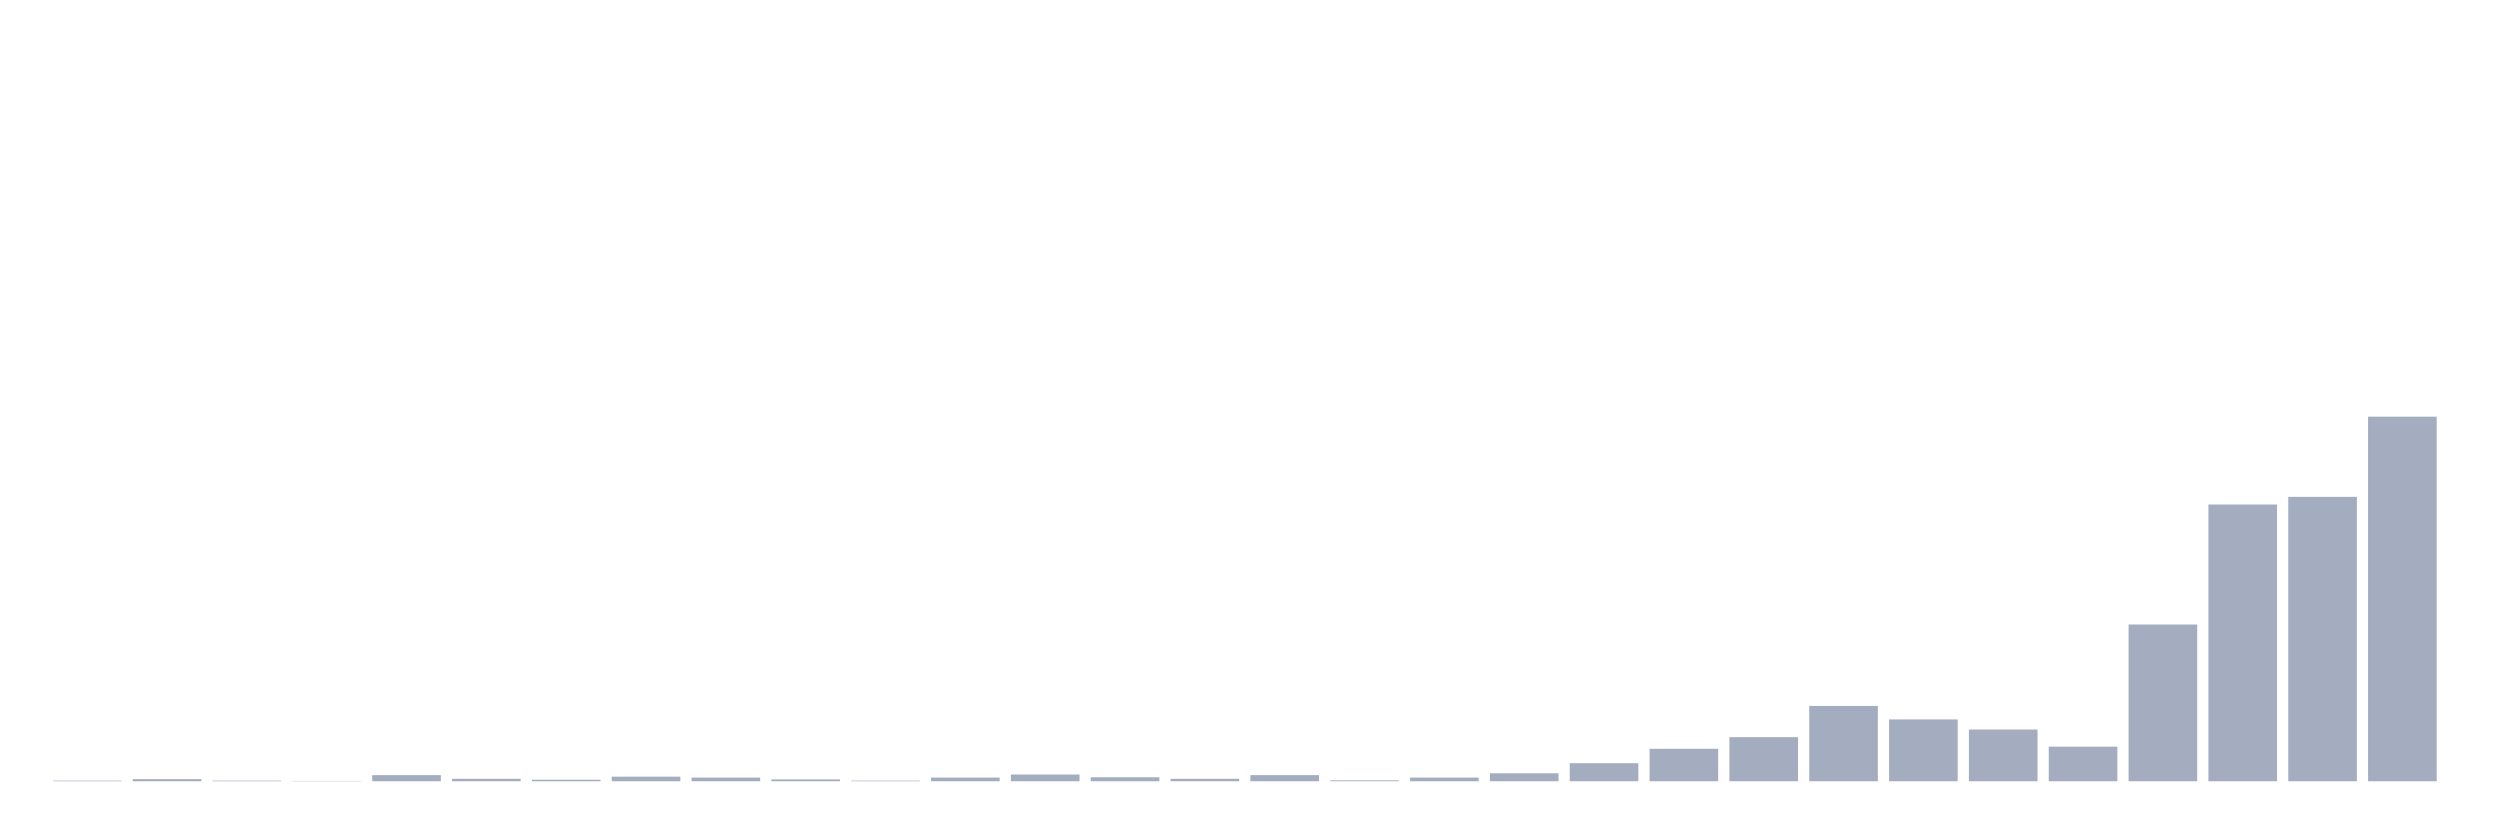
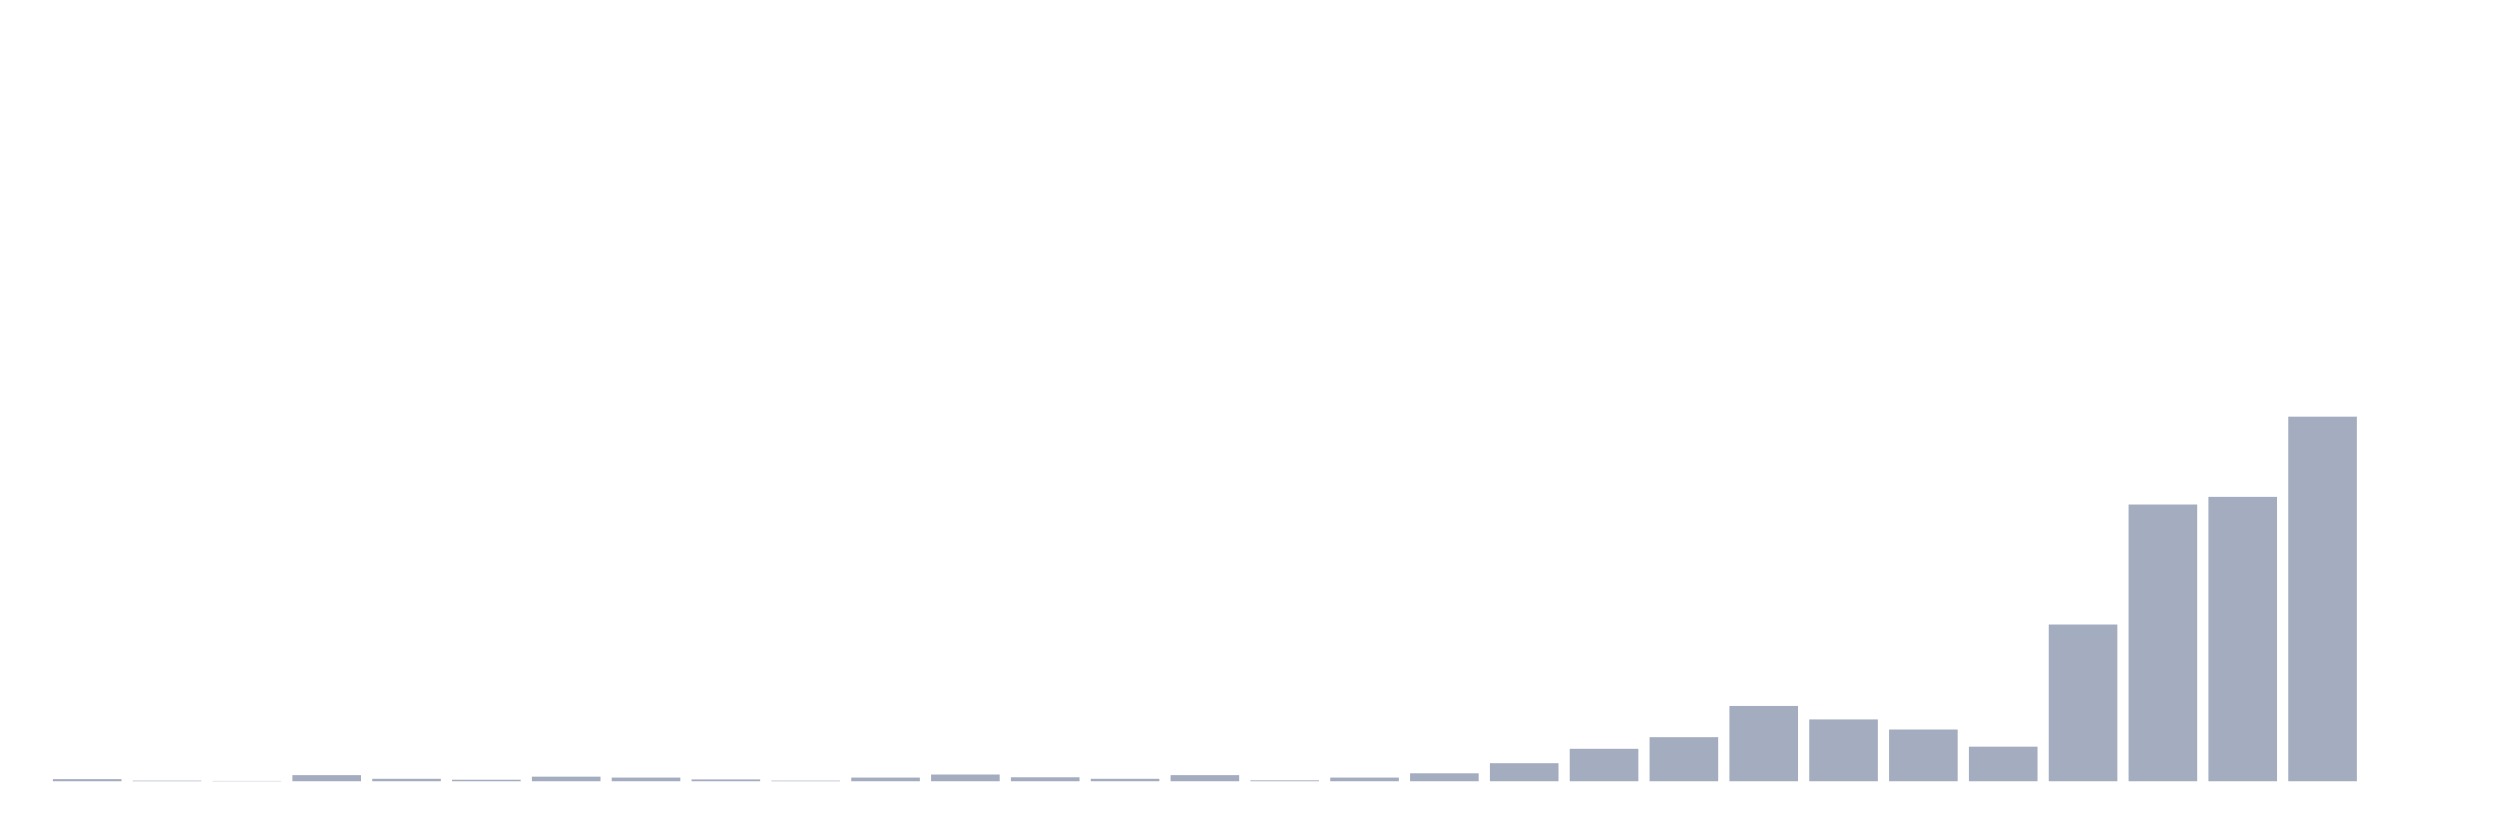
<svg xmlns="http://www.w3.org/2000/svg" viewBox="0 0 480 160">
  <g transform="translate(10,10)">
-     <rect class="bar" x="0.153" width="13.175" y="139.882" height="0.118" fill="rgb(164,173,192)" />
-     <rect class="bar" x="15.482" width="13.175" y="139.589" height="0.411" fill="rgb(164,173,192)" />
-     <rect class="bar" x="30.81" width="13.175" y="139.882" height="0.118" fill="rgb(164,173,192)" />
-     <rect class="bar" x="46.138" width="13.175" y="139.941" height="0.059" fill="rgb(164,173,192)" />
-     <rect class="bar" x="61.466" width="13.175" y="138.825" height="1.175" fill="rgb(164,173,192)" />
-     <rect class="bar" x="76.794" width="13.175" y="139.53" height="0.47" fill="rgb(164,173,192)" />
-     <rect class="bar" x="92.123" width="13.175" y="139.706" height="0.294" fill="rgb(164,173,192)" />
-     <rect class="bar" x="107.451" width="13.175" y="139.118" height="0.882" fill="rgb(164,173,192)" />
-     <rect class="bar" x="122.779" width="13.175" y="139.295" height="0.705" fill="rgb(164,173,192)" />
-     <rect class="bar" x="138.107" width="13.175" y="139.647" height="0.353" fill="rgb(164,173,192)" />
-     <rect class="bar" x="153.436" width="13.175" y="139.882" height="0.118" fill="rgb(164,173,192)" />
-     <rect class="bar" x="168.764" width="13.175" y="139.295" height="0.705" fill="rgb(164,173,192)" />
-     <rect class="bar" x="184.092" width="13.175" y="138.707" height="1.293" fill="rgb(164,173,192)" />
-     <rect class="bar" x="199.42" width="13.175" y="139.236" height="0.764" fill="rgb(164,173,192)" />
-     <rect class="bar" x="214.748" width="13.175" y="139.53" height="0.47" fill="rgb(164,173,192)" />
-     <rect class="bar" x="230.077" width="13.175" y="138.825" height="1.175" fill="rgb(164,173,192)" />
-     <rect class="bar" x="245.405" width="13.175" y="139.824" height="0.176" fill="rgb(164,173,192)" />
-     <rect class="bar" x="260.733" width="13.175" y="139.295" height="0.705" fill="rgb(164,173,192)" />
-     <rect class="bar" x="276.061" width="13.175" y="138.472" height="1.528" fill="rgb(164,173,192)" />
-     <rect class="bar" x="291.39" width="13.175" y="136.532" height="3.468" fill="rgb(164,173,192)" />
-     <rect class="bar" x="306.718" width="13.175" y="133.77" height="6.23" fill="rgb(164,173,192)" />
-     <rect class="bar" x="322.046" width="13.175" y="131.537" height="8.463" fill="rgb(164,173,192)" />
-     <rect class="bar" x="337.374" width="13.175" y="125.542" height="14.458" fill="rgb(164,173,192)" />
-     <rect class="bar" x="352.702" width="13.175" y="128.128" height="11.872" fill="rgb(164,173,192)" />
-     <rect class="bar" x="368.031" width="13.175" y="130.067" height="9.933" fill="rgb(164,173,192)" />
-     <rect class="bar" x="383.359" width="13.175" y="133.359" height="6.641" fill="rgb(164,173,192)" />
-     <rect class="bar" x="398.687" width="13.175" y="109.908" height="30.092" fill="rgb(164,173,192)" />
-     <rect class="bar" x="414.015" width="13.175" y="86.868" height="53.132" fill="rgb(164,173,192)" />
-     <rect class="bar" x="429.344" width="13.175" y="85.399" height="54.601" fill="rgb(164,173,192)" />
-     <rect class="bar" x="444.672" width="13.175" y="70" height="70" fill="rgb(164,173,192)" />
+     <rect class="bar" x="0.153" width="13.175" y="139.589" height="0.411" fill="rgb(164,173,192)" />
+     <rect class="bar" x="15.482" width="13.175" y="139.882" height="0.118" fill="rgb(164,173,192)" />
+     <rect class="bar" x="30.81" width="13.175" y="139.941" height="0.059" fill="rgb(164,173,192)" />
+     <rect class="bar" x="46.138" width="13.175" y="138.825" height="1.175" fill="rgb(164,173,192)" />
+     <rect class="bar" x="61.466" width="13.175" y="139.53" height="0.47" fill="rgb(164,173,192)" />
+     <rect class="bar" x="76.794" width="13.175" y="139.706" height="0.294" fill="rgb(164,173,192)" />
+     <rect class="bar" x="92.123" width="13.175" y="139.118" height="0.882" fill="rgb(164,173,192)" />
+     <rect class="bar" x="107.451" width="13.175" y="139.295" height="0.705" fill="rgb(164,173,192)" />
+     <rect class="bar" x="122.779" width="13.175" y="139.647" height="0.353" fill="rgb(164,173,192)" />
+     <rect class="bar" x="138.107" width="13.175" y="139.882" height="0.118" fill="rgb(164,173,192)" />
+     <rect class="bar" x="153.436" width="13.175" y="139.295" height="0.705" fill="rgb(164,173,192)" />
+     <rect class="bar" x="168.764" width="13.175" y="138.707" height="1.293" fill="rgb(164,173,192)" />
+     <rect class="bar" x="184.092" width="13.175" y="139.236" height="0.764" fill="rgb(164,173,192)" />
+     <rect class="bar" x="199.42" width="13.175" y="139.53" height="0.47" fill="rgb(164,173,192)" />
+     <rect class="bar" x="214.748" width="13.175" y="138.825" height="1.175" fill="rgb(164,173,192)" />
+     <rect class="bar" x="230.077" width="13.175" y="139.824" height="0.176" fill="rgb(164,173,192)" />
+     <rect class="bar" x="245.405" width="13.175" y="139.295" height="0.705" fill="rgb(164,173,192)" />
+     <rect class="bar" x="260.733" width="13.175" y="138.472" height="1.528" fill="rgb(164,173,192)" />
+     <rect class="bar" x="276.061" width="13.175" y="136.532" height="3.468" fill="rgb(164,173,192)" />
+     <rect class="bar" x="291.39" width="13.175" y="133.77" height="6.23" fill="rgb(164,173,192)" />
+     <rect class="bar" x="306.718" width="13.175" y="131.537" height="8.463" fill="rgb(164,173,192)" />
+     <rect class="bar" x="322.046" width="13.175" y="125.542" height="14.458" fill="rgb(164,173,192)" />
+     <rect class="bar" x="337.374" width="13.175" y="128.128" height="11.872" fill="rgb(164,173,192)" />
+     <rect class="bar" x="352.702" width="13.175" y="130.067" height="9.933" fill="rgb(164,173,192)" />
+     <rect class="bar" x="368.031" width="13.175" y="133.359" height="6.641" fill="rgb(164,173,192)" />
+     <rect class="bar" x="383.359" width="13.175" y="109.908" height="30.092" fill="rgb(164,173,192)" />
+     <rect class="bar" x="398.687" width="13.175" y="86.868" height="53.132" fill="rgb(164,173,192)" />
+     <rect class="bar" x="414.015" width="13.175" y="85.399" height="54.601" fill="rgb(164,173,192)" />
+     <rect class="bar" x="429.344" width="13.175" y="70" height="70" fill="rgb(164,173,192)" />
+     <rect class="bar" x="444.672" width="13.175" y="140" height="0" fill="rgb(164,173,192)" />
  </g>
</svg>
